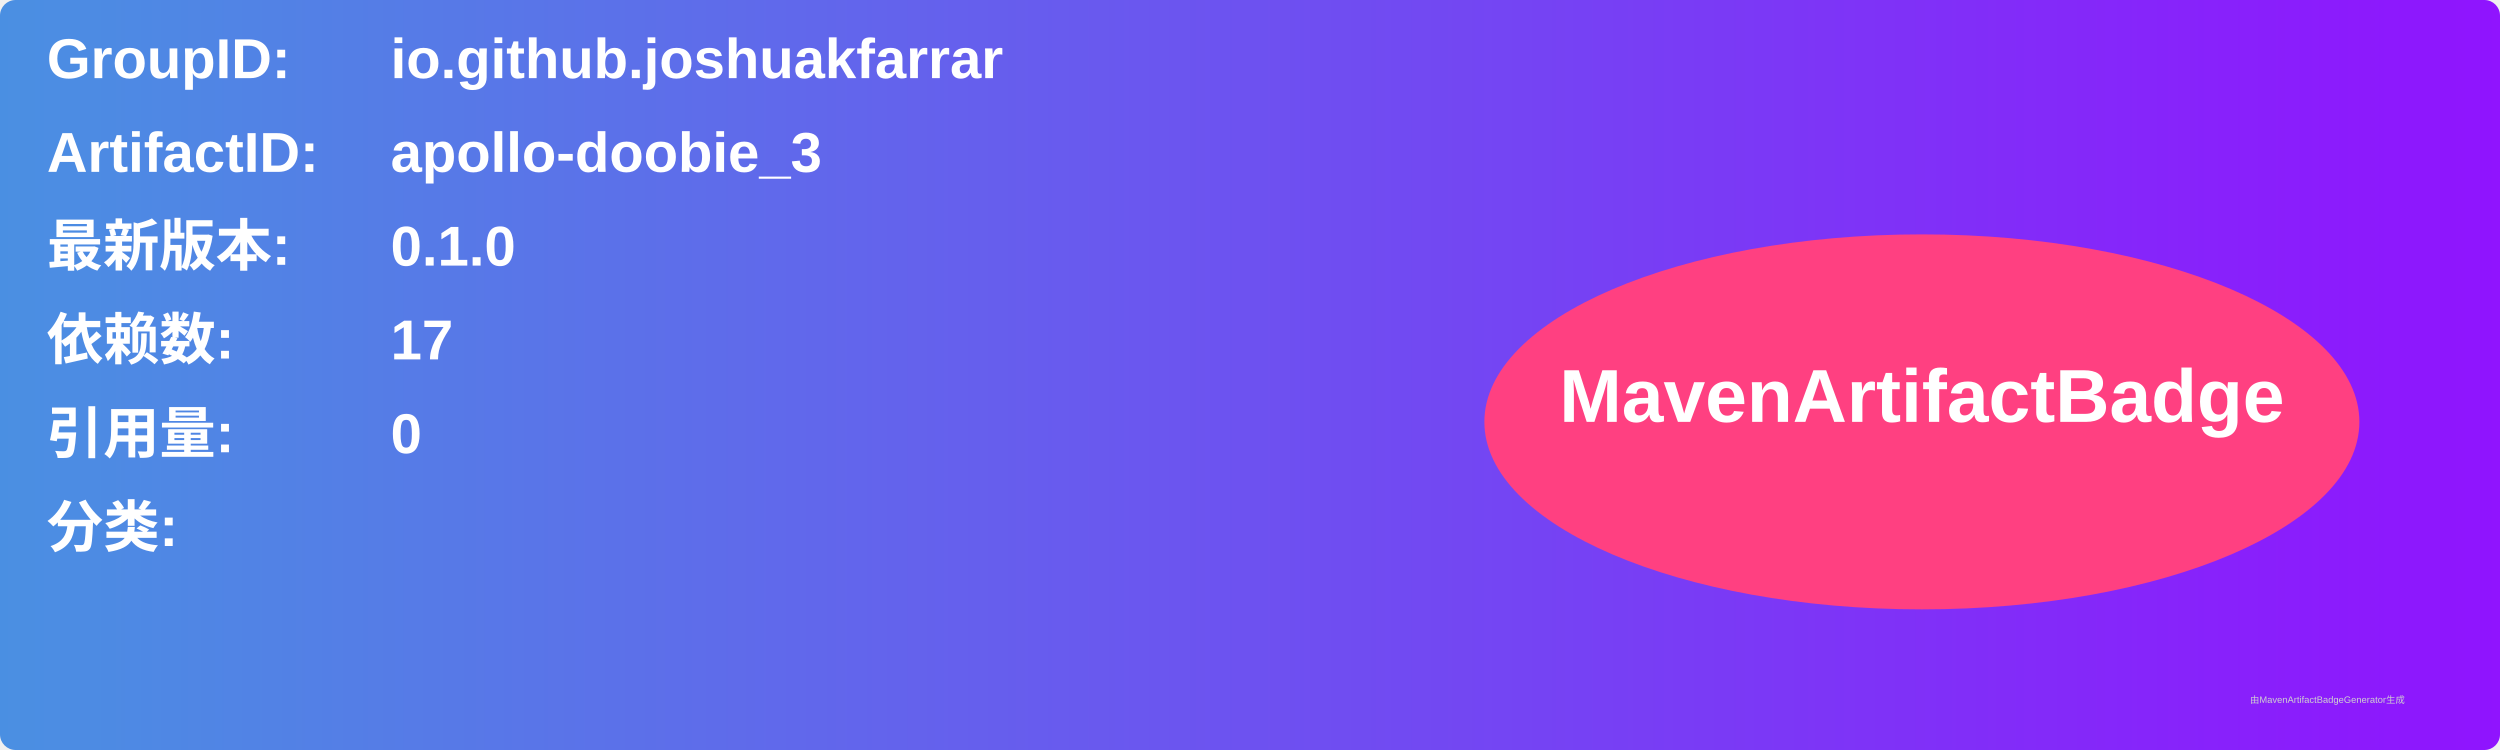
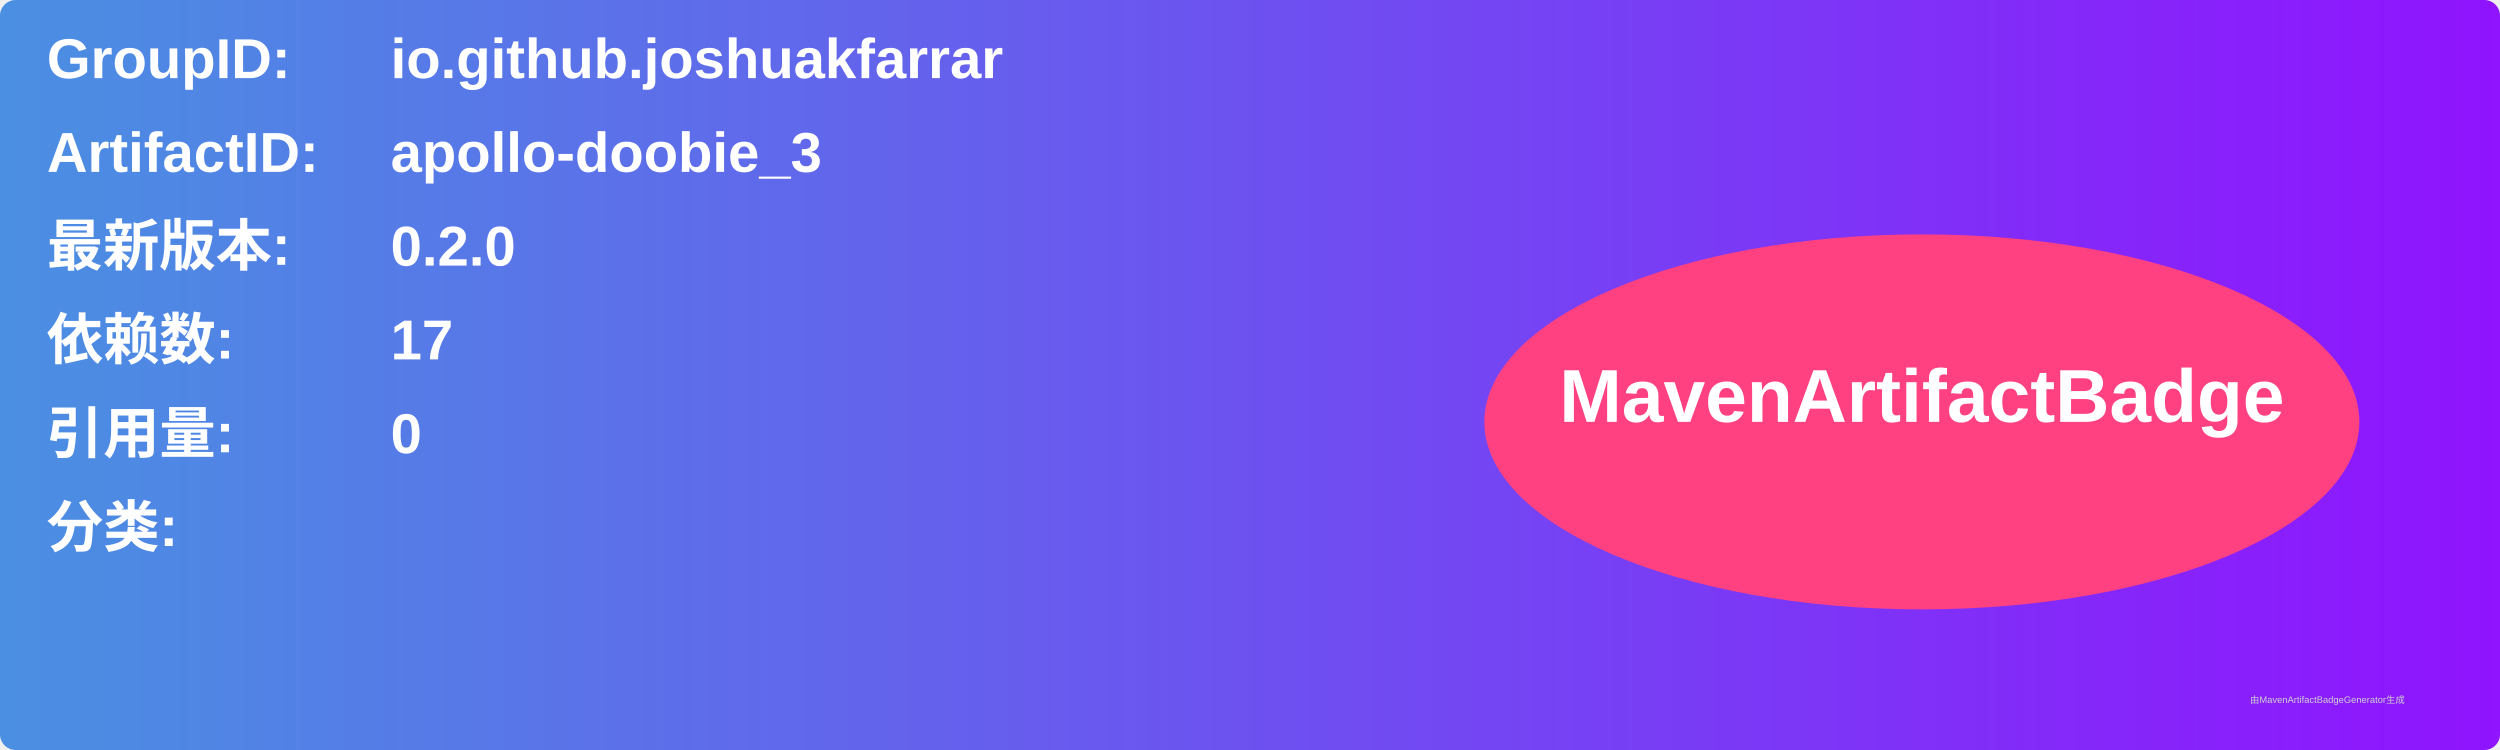
<svg xmlns="http://www.w3.org/2000/svg" width="800" height="240" viewBox="0 0 800 240">
  <linearGradient id="grad" x1="0%" y1="0%" x2="100%" y2="0%">
    <stop offset="0%" stop-color="#4a90e2" />
    <stop offset="100%" stop-color="#9013fe" />
  </linearGradient>
  <rect width="100%" height="100%" rx="5" ry="5" fill="url(#grad)" />
  <g transform="translate(15, 15)">
    <text x="0" y="10" font-family="Arial" font-size="18" fill="white" font-weight="bold" width="260">GroupID:</text>
    <text x="110" y="10" font-family="Arial" font-size="18" fill="white" font-weight="bold" width="460">io.github.joshuakfarrar</text>
    <text x="0" y="40" font-family="Arial" font-size="18" fill="white" font-weight="bold" width="260">ArtifactID:</text>
    <text x="110" y="40" font-family="Arial" font-size="18" fill="white" font-weight="bold" width="460">apollo-doobie_3</text>
    <text x="0" y="70" font-family="Arial" font-size="18" fill="white" font-weight="bold">最新版本:</text>
    <text x="110" y="70" font-family="Arial" font-size="18" fill="white" font-weight="bold">
-       <tspan font-weight="bold">0.1.0</tspan>
+       <tspan font-weight="bold">0.2.0</tspan>
    </text>
    <text x="0" y="100" font-family="Arial" font-size="18" fill="white" font-weight="bold">依赖数: </text>
    <text x="110" y="100" font-family="Arial" font-size="18" fill="white">
      <tspan font-weight="bold">17</tspan>
    </text>
    <text x="0" y="130" font-family="Arial" font-size="18" fill="white" font-weight="bold">引用量: </text>
    <text x="110" y="130" font-family="Arial" font-size="18" fill="white">
      <tspan font-weight="bold">0</tspan>
    </text>
    <text x="0" y="160" font-family="Arial" font-size="18" fill="white" font-weight="bold">分类:</text>
    <text x="10" y="190" font-family="Arial" font-size="10" fill="white">
      <tspan font-weight="bold" />
    </text>
    <ellipse cx="600" cy="120" rx="140" ry="60" fill="#ff4081" />
    <text x="600" y="120" text-anchor="middle" font-family="Arial" font-size="24" fill="white" font-weight="bold">MavenArtifactBadge</text>
  </g>
  <text x="720" y="225" font-family="Arial" font-size="3" fill="#d0d0d0">由MavenArtifactBadgeGenerator生成</text>
</svg>
